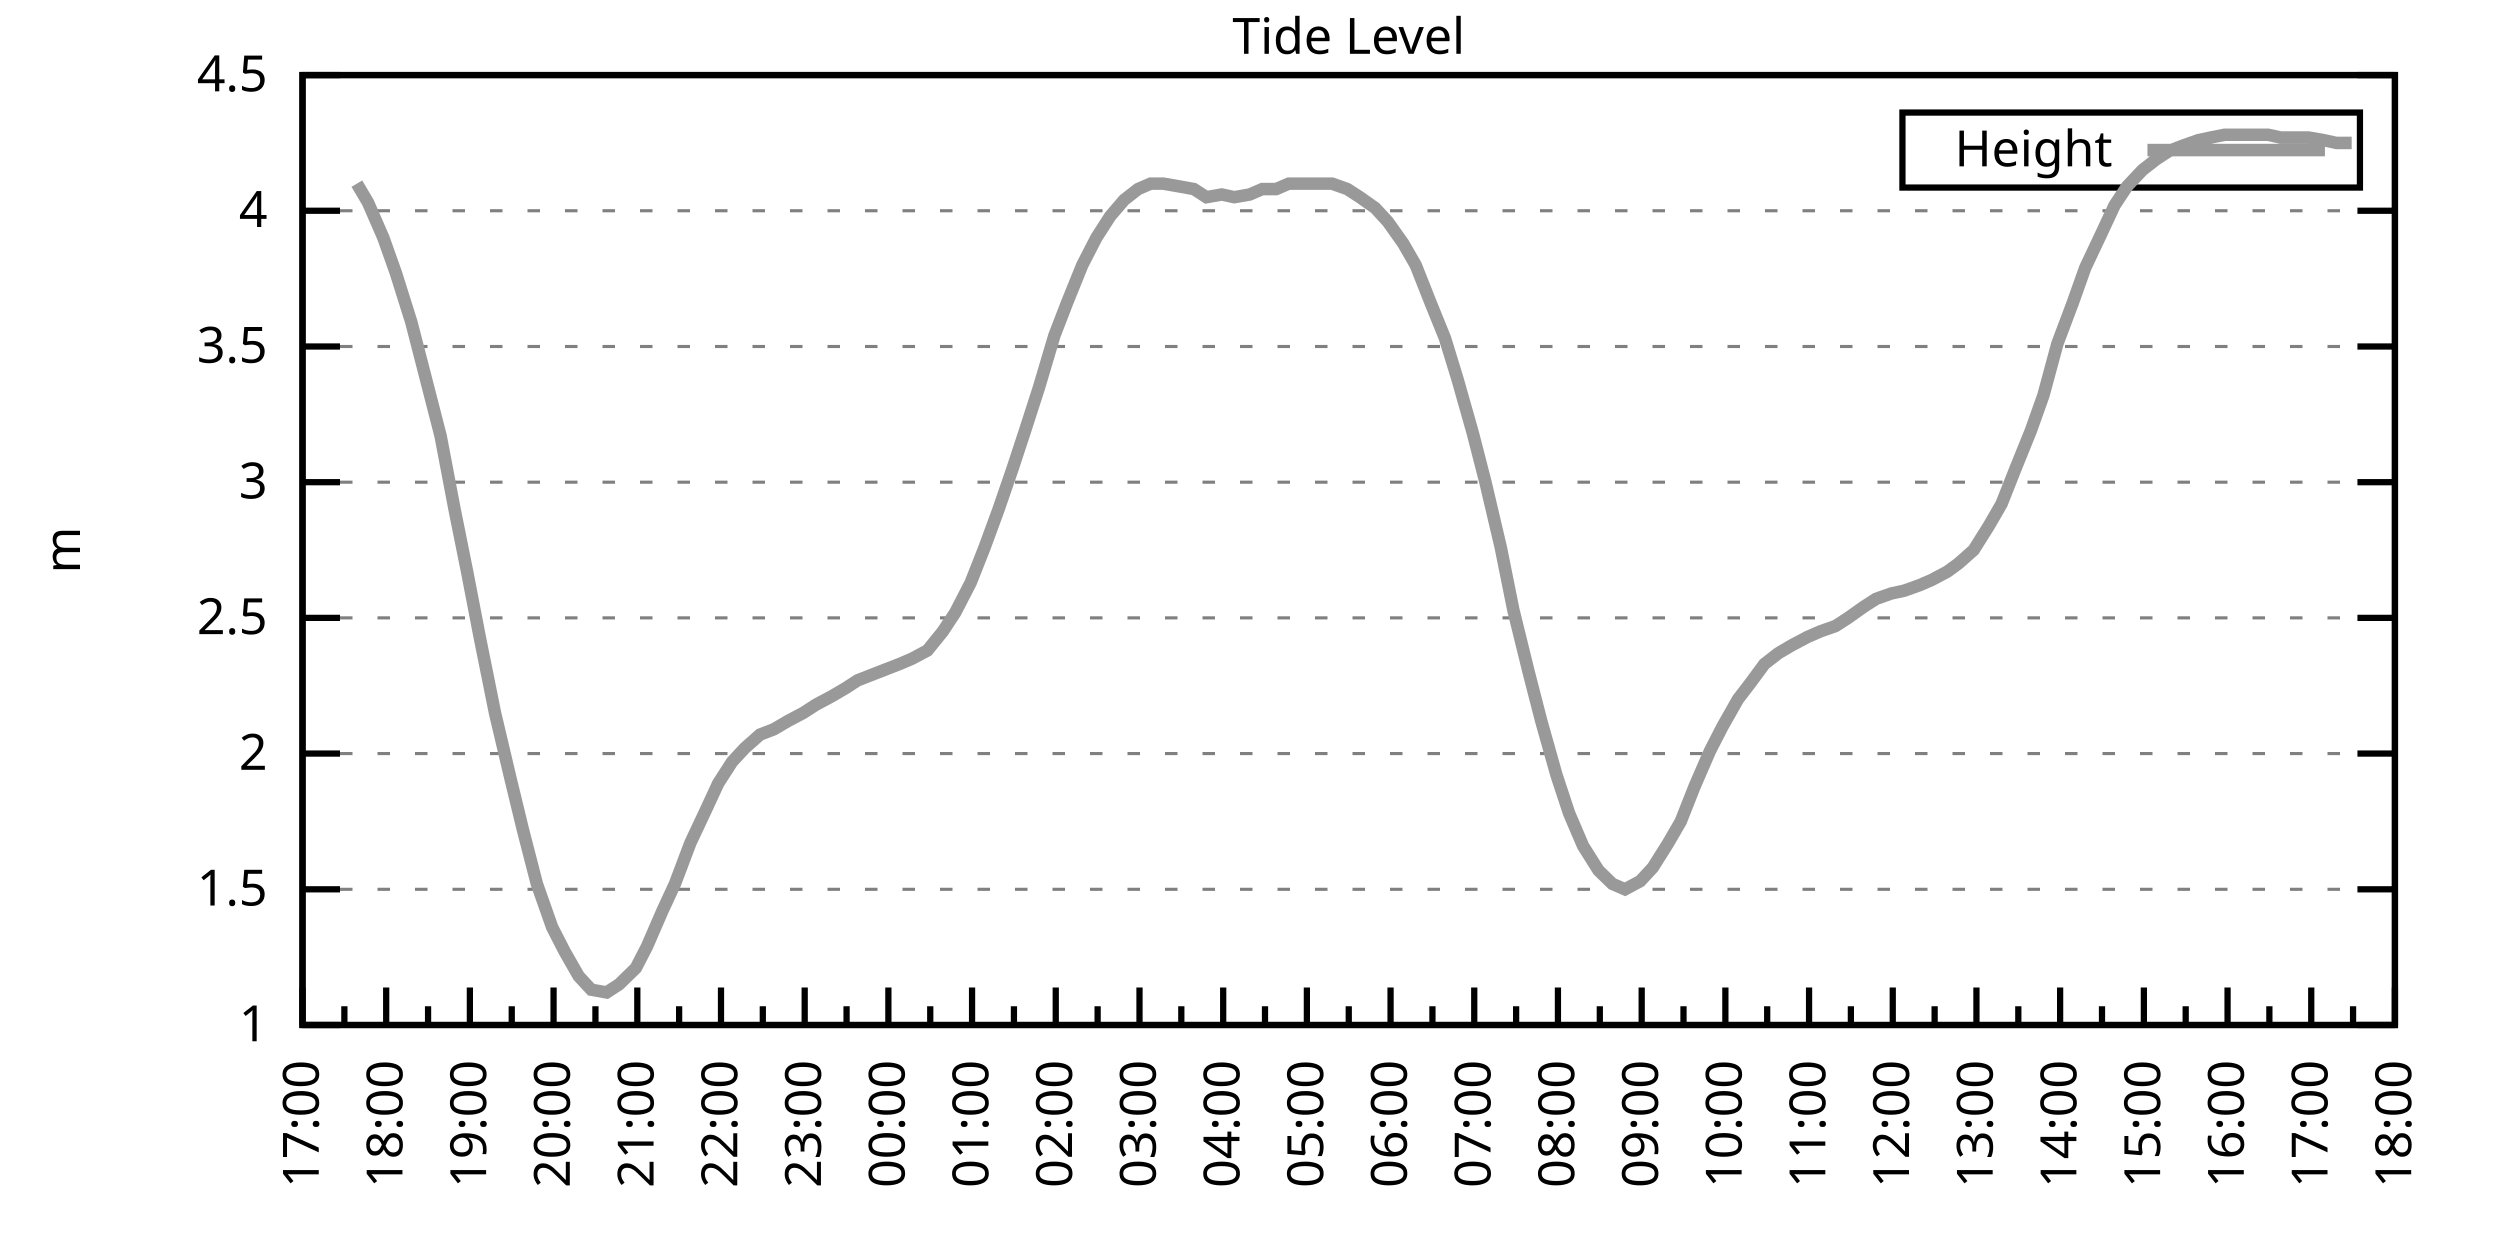
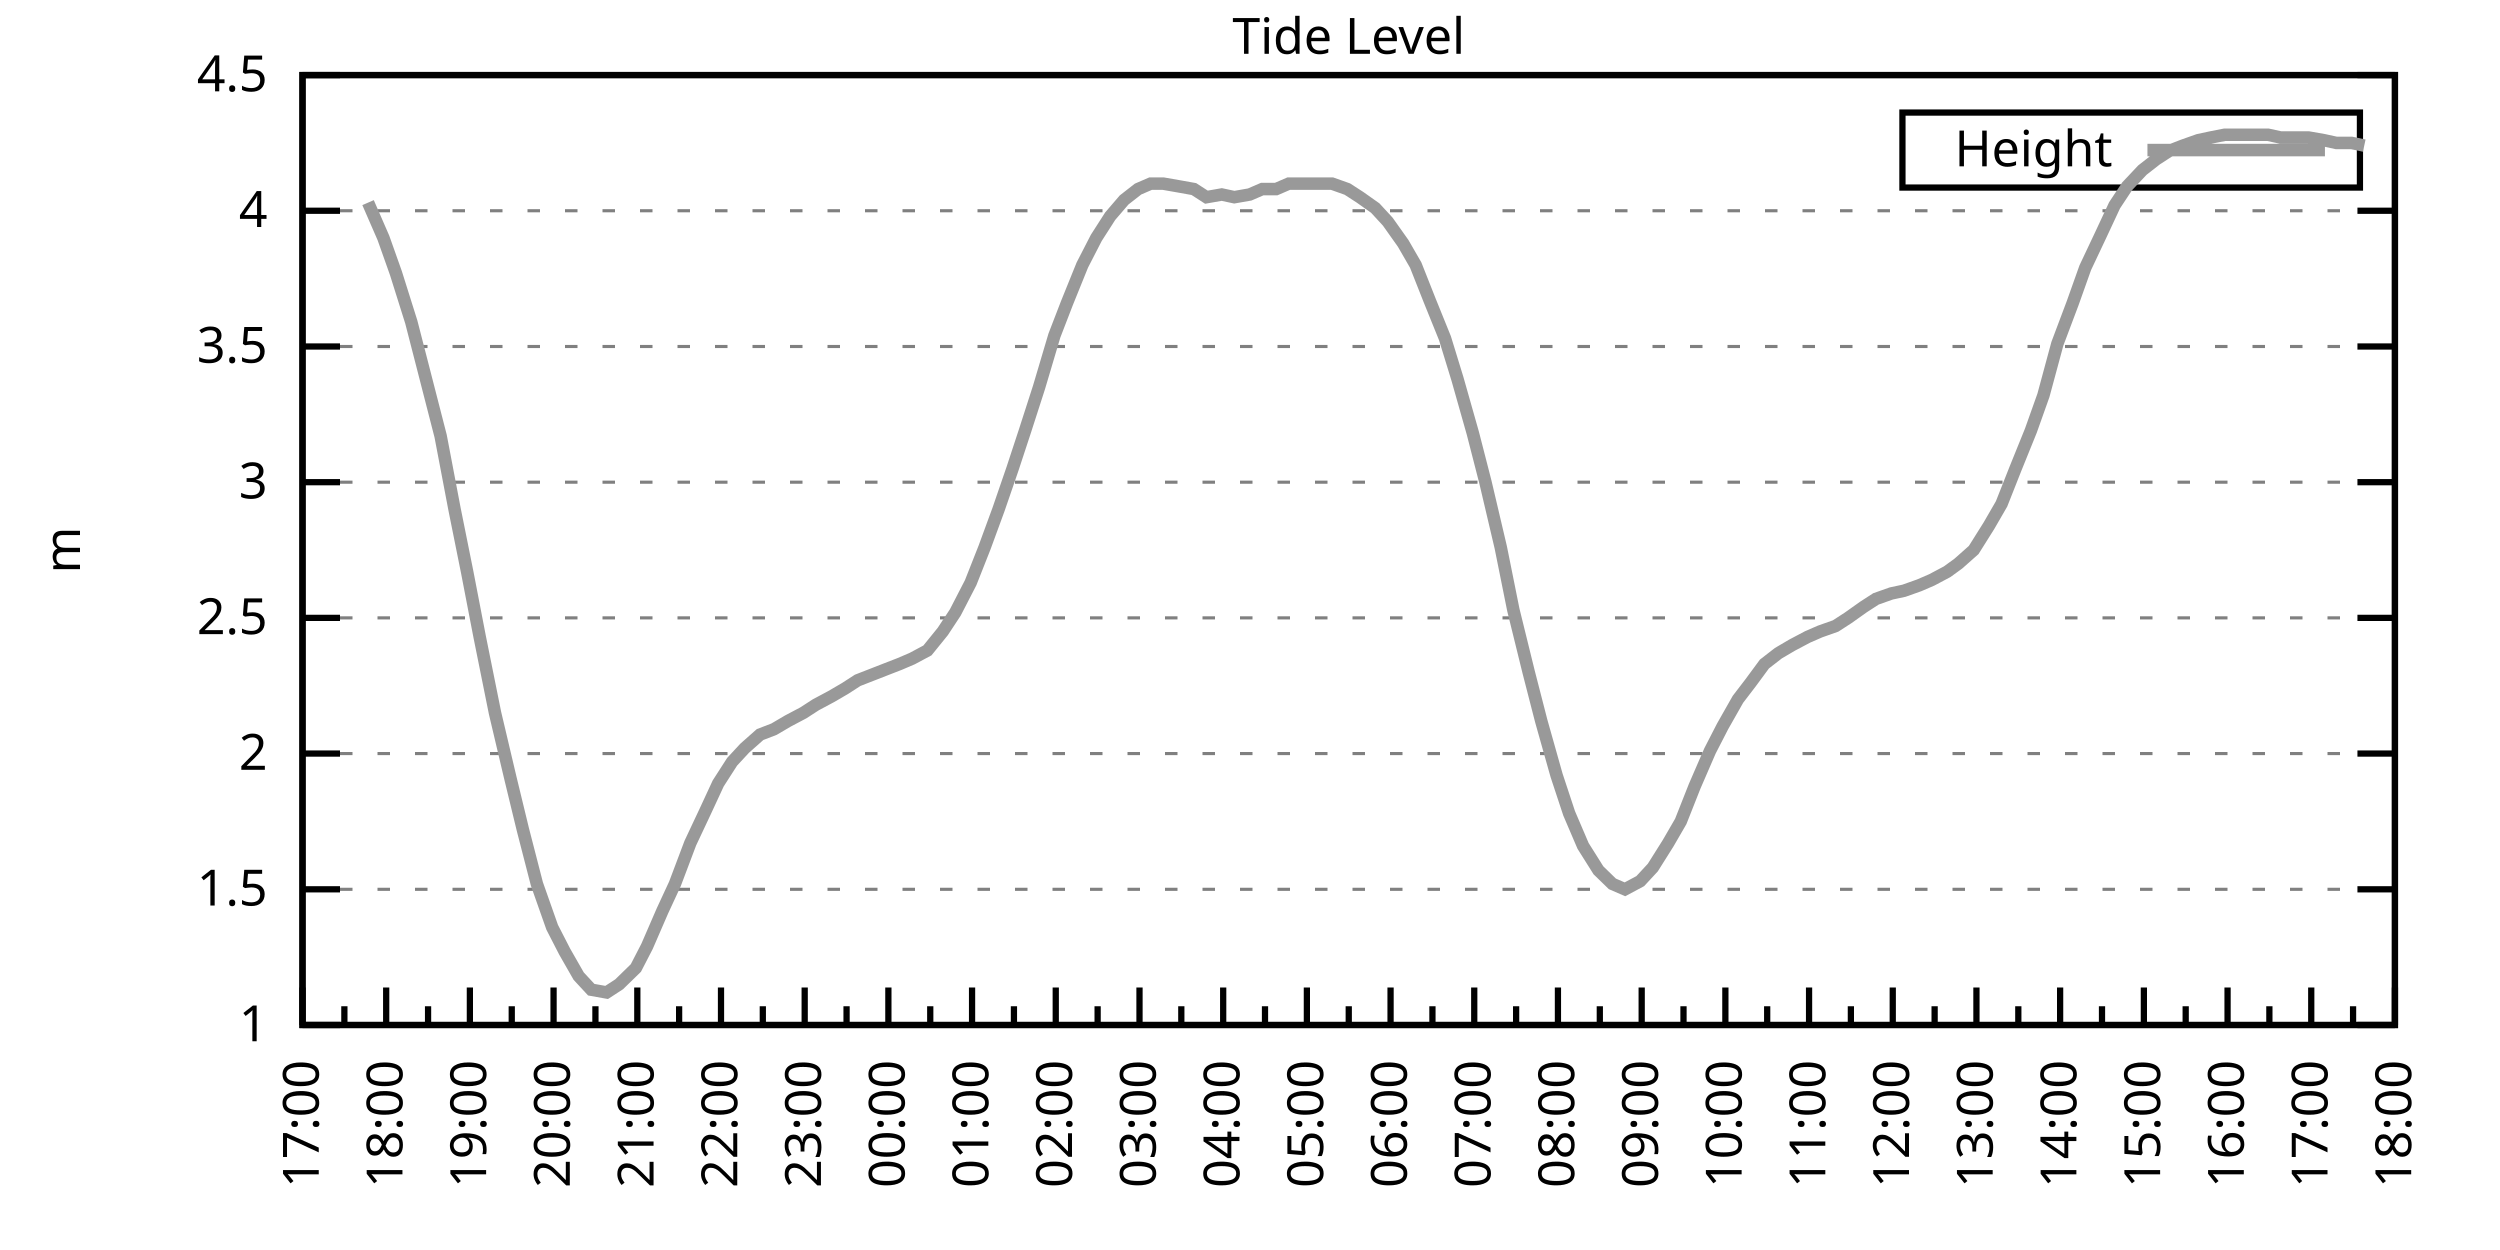
<svg xmlns="http://www.w3.org/2000/svg" xmlns:xlink="http://www.w3.org/1999/xlink" width="400" height="200" viewBox="0 0 400 200">
  <g id="gnuplot_canvas">
    <rect x="0" y="0" width="400" height="200" fill="none" />
    <defs>
      <circle id="gpDot" r="0.5" stroke-width="0.5" stroke="currentColor" />
      <path id="gpPt0" stroke-width="0.333" stroke="currentColor" d="M-1,0 h2 M0,-1 v2" />
      <path id="gpPt1" stroke-width="0.333" stroke="currentColor" d="M-1,-1 L1,1 M1,-1 L-1,1" />
      <path id="gpPt2" stroke-width="0.333" stroke="currentColor" d="M-1,0 L1,0 M0,-1 L0,1 M-1,-1 L1,1 M-1,1 L1,-1" />
      <rect id="gpPt3" stroke-width="0.333" stroke="currentColor" x="-1" y="-1" width="2" height="2" />
      <rect id="gpPt4" stroke-width="0.333" stroke="currentColor" fill="currentColor" x="-1" y="-1" width="2" height="2" />
      <circle id="gpPt5" stroke-width="0.333" stroke="currentColor" cx="0" cy="0" r="1" />
      <use xlink:href="#gpPt5" id="gpPt6" fill="currentColor" stroke="none" />
      <path id="gpPt7" stroke-width="0.333" stroke="currentColor" d="M0,-1.33 L-1.33,0.67 L1.33,0.67 z" />
      <use xlink:href="#gpPt7" id="gpPt8" fill="currentColor" stroke="none" />
      <use xlink:href="#gpPt7" id="gpPt9" stroke="currentColor" transform="rotate(180)" />
      <use xlink:href="#gpPt9" id="gpPt10" fill="currentColor" stroke="none" />
      <use xlink:href="#gpPt3" id="gpPt11" stroke="currentColor" transform="rotate(45)" />
      <use xlink:href="#gpPt11" id="gpPt12" fill="currentColor" stroke="none" />
      <path id="gpPt13" stroke-width="0.333" stroke="currentColor" d="M0,1.330 L1.265,0.411 L0.782,-1.067 L-0.782,-1.076 L-1.265,0.411 z" />
      <use xlink:href="#gpPt13" id="gpPt14" fill="currentColor" stroke="none" />
      <filter id="textbox" filterUnits="objectBoundingBox" x="0" y="0" height="1" width="1">
        <feFlood flood-color="white" flood-opacity="1" result="bgnd" />
        <feComposite in="SourceGraphic" in2="bgnd" operator="atop" />
      </filter>
      <filter id="greybox" filterUnits="objectBoundingBox" x="0" y="0" height="1" width="1">
        <feFlood flood-color="lightgrey" flood-opacity="1" result="grey" />
        <feComposite in="SourceGraphic" in2="grey" operator="atop" />
      </filter>
    </defs>
    <g fill="none" color="white" stroke="currentColor" stroke-width="1.00" stroke-linecap="butt" stroke-linejoin="miter">
</g>
    <g fill="none" color="black" stroke="currentColor" stroke-width="1.00" stroke-linecap="butt" stroke-linejoin="miter">
      <g stroke="none" shape-rendering="crispEdges">
        <polygon fill="rgb(255, 255, 255)" points="48.40,164.00 383.18,164.00 383.18,12.02 48.40,12.02 " />
      </g>
    </g>
    <g fill="none" color="black" stroke="currentColor" stroke-width="1.00" stroke-linecap="butt" stroke-linejoin="miter">
</g>
    <g fill="none" color="black" stroke="black" stroke-width="0.50" stroke-linecap="butt" stroke-linejoin="miter">
</g>
    <g fill="none" color="gray" stroke="currentColor" stroke-width="0.50" stroke-linecap="butt" stroke-linejoin="miter">
      <path stroke="gray" stroke-dasharray="2,4" class="gridline" d="M48.40,164.00 L383.19,164.00  " />
    </g>
    <g fill="none" color="gray" stroke="gray" stroke-width="1.00" stroke-linecap="butt" stroke-linejoin="miter">
</g>
    <g fill="none" color="black" stroke="currentColor" stroke-width="1.00" stroke-linecap="butt" stroke-linejoin="miter">
      <path stroke="black" d="M48.40,164.00 L54.40,164.00 M383.19,164.00 L377.19,164.00  " />
      <g transform="translate(42.80,166.60)" stroke="none" fill="black" font-family="Sans" font-size="8.00" text-anchor="end">
        <text>
          <tspan font-family="Sans"> 1</tspan>
        </text>
      </g>
    </g>
    <g fill="none" color="black" stroke="currentColor" stroke-width="1.00" stroke-linecap="butt" stroke-linejoin="miter">
</g>
    <g fill="none" color="black" stroke="black" stroke-width="0.50" stroke-linecap="butt" stroke-linejoin="miter">
</g>
    <g fill="none" color="gray" stroke="currentColor" stroke-width="0.50" stroke-linecap="butt" stroke-linejoin="miter">
      <path stroke="gray" stroke-dasharray="2,4" class="gridline" d="M48.40,142.29 L383.19,142.29  " />
    </g>
    <g fill="none" color="gray" stroke="gray" stroke-width="1.00" stroke-linecap="butt" stroke-linejoin="miter">
</g>
    <g fill="none" color="black" stroke="currentColor" stroke-width="1.00" stroke-linecap="butt" stroke-linejoin="miter">
      <path stroke="black" d="M48.40,142.29 L54.40,142.29 M383.19,142.29 L377.19,142.29  " />
      <g transform="translate(42.80,144.89)" stroke="none" fill="black" font-family="Sans" font-size="8.00" text-anchor="end">
        <text>
          <tspan font-family="Sans"> 1.5</tspan>
        </text>
      </g>
    </g>
    <g fill="none" color="black" stroke="currentColor" stroke-width="1.00" stroke-linecap="butt" stroke-linejoin="miter">
</g>
    <g fill="none" color="black" stroke="black" stroke-width="0.50" stroke-linecap="butt" stroke-linejoin="miter">
</g>
    <g fill="none" color="gray" stroke="currentColor" stroke-width="0.50" stroke-linecap="butt" stroke-linejoin="miter">
      <path stroke="gray" stroke-dasharray="2,4" class="gridline" d="M48.40,120.57 L383.19,120.57  " />
    </g>
    <g fill="none" color="gray" stroke="gray" stroke-width="1.00" stroke-linecap="butt" stroke-linejoin="miter">
</g>
    <g fill="none" color="black" stroke="currentColor" stroke-width="1.00" stroke-linecap="butt" stroke-linejoin="miter">
      <path stroke="black" d="M48.40,120.57 L54.40,120.57 M383.19,120.57 L377.19,120.57  " />
      <g transform="translate(42.80,123.17)" stroke="none" fill="black" font-family="Sans" font-size="8.00" text-anchor="end">
        <text>
          <tspan font-family="Sans"> 2</tspan>
        </text>
      </g>
    </g>
    <g fill="none" color="black" stroke="currentColor" stroke-width="1.00" stroke-linecap="butt" stroke-linejoin="miter">
</g>
    <g fill="none" color="black" stroke="black" stroke-width="0.50" stroke-linecap="butt" stroke-linejoin="miter">
</g>
    <g fill="none" color="gray" stroke="currentColor" stroke-width="0.50" stroke-linecap="butt" stroke-linejoin="miter">
      <path stroke="gray" stroke-dasharray="2,4" class="gridline" d="M48.40,98.86 L383.19,98.86  " />
    </g>
    <g fill="none" color="gray" stroke="gray" stroke-width="1.00" stroke-linecap="butt" stroke-linejoin="miter">
</g>
    <g fill="none" color="black" stroke="currentColor" stroke-width="1.00" stroke-linecap="butt" stroke-linejoin="miter">
      <path stroke="black" d="M48.40,98.86 L54.40,98.86 M383.19,98.86 L377.19,98.86  " />
      <g transform="translate(42.80,101.46)" stroke="none" fill="black" font-family="Sans" font-size="8.00" text-anchor="end">
        <text>
          <tspan font-family="Sans"> 2.5</tspan>
        </text>
      </g>
    </g>
    <g fill="none" color="black" stroke="currentColor" stroke-width="1.00" stroke-linecap="butt" stroke-linejoin="miter">
</g>
    <g fill="none" color="black" stroke="black" stroke-width="0.50" stroke-linecap="butt" stroke-linejoin="miter">
</g>
    <g fill="none" color="gray" stroke="currentColor" stroke-width="0.50" stroke-linecap="butt" stroke-linejoin="miter">
      <path stroke="gray" stroke-dasharray="2,4" class="gridline" d="M48.40,77.15 L383.19,77.15  " />
    </g>
    <g fill="none" color="gray" stroke="gray" stroke-width="1.00" stroke-linecap="butt" stroke-linejoin="miter">
</g>
    <g fill="none" color="black" stroke="currentColor" stroke-width="1.00" stroke-linecap="butt" stroke-linejoin="miter">
      <path stroke="black" d="M48.40,77.15 L54.40,77.15 M383.19,77.15 L377.19,77.15  " />
      <g transform="translate(42.80,79.75)" stroke="none" fill="black" font-family="Sans" font-size="8.00" text-anchor="end">
        <text>
          <tspan font-family="Sans"> 3</tspan>
        </text>
      </g>
    </g>
    <g fill="none" color="black" stroke="currentColor" stroke-width="1.00" stroke-linecap="butt" stroke-linejoin="miter">
</g>
    <g fill="none" color="black" stroke="black" stroke-width="0.50" stroke-linecap="butt" stroke-linejoin="miter">
</g>
    <g fill="none" color="gray" stroke="currentColor" stroke-width="0.50" stroke-linecap="butt" stroke-linejoin="miter">
      <path stroke="gray" stroke-dasharray="2,4" class="gridline" d="M48.40,55.44 L383.19,55.44  " />
    </g>
    <g fill="none" color="gray" stroke="gray" stroke-width="1.00" stroke-linecap="butt" stroke-linejoin="miter">
</g>
    <g fill="none" color="black" stroke="currentColor" stroke-width="1.00" stroke-linecap="butt" stroke-linejoin="miter">
      <path stroke="black" d="M48.40,55.44 L54.40,55.44 M383.19,55.44 L377.19,55.44  " />
      <g transform="translate(42.80,58.04)" stroke="none" fill="black" font-family="Sans" font-size="8.00" text-anchor="end">
        <text>
          <tspan font-family="Sans"> 3.5</tspan>
        </text>
      </g>
    </g>
    <g fill="none" color="black" stroke="currentColor" stroke-width="1.00" stroke-linecap="butt" stroke-linejoin="miter">
</g>
    <g fill="none" color="black" stroke="black" stroke-width="0.50" stroke-linecap="butt" stroke-linejoin="miter">
</g>
    <g fill="none" color="gray" stroke="currentColor" stroke-width="0.50" stroke-linecap="butt" stroke-linejoin="miter">
      <path stroke="gray" stroke-dasharray="2,4" class="gridline" d="M48.40,33.72 L383.19,33.72  " />
    </g>
    <g fill="none" color="gray" stroke="gray" stroke-width="1.00" stroke-linecap="butt" stroke-linejoin="miter">
</g>
    <g fill="none" color="black" stroke="currentColor" stroke-width="1.00" stroke-linecap="butt" stroke-linejoin="miter">
      <path stroke="black" d="M48.40,33.72 L54.40,33.72 M383.19,33.72 L377.19,33.72  " />
      <g transform="translate(42.80,36.32)" stroke="none" fill="black" font-family="Sans" font-size="8.00" text-anchor="end">
        <text>
          <tspan font-family="Sans"> 4</tspan>
        </text>
      </g>
    </g>
    <g fill="none" color="black" stroke="currentColor" stroke-width="1.00" stroke-linecap="butt" stroke-linejoin="miter">
</g>
    <g fill="none" color="black" stroke="black" stroke-width="0.50" stroke-linecap="butt" stroke-linejoin="miter">
</g>
    <g fill="none" color="gray" stroke="currentColor" stroke-width="0.50" stroke-linecap="butt" stroke-linejoin="miter">
      <path stroke="gray" stroke-dasharray="2,4" class="gridline" d="M48.40,12.01 L383.19,12.01  " />
    </g>
    <g fill="none" color="gray" stroke="gray" stroke-width="1.00" stroke-linecap="butt" stroke-linejoin="miter">
</g>
    <g fill="none" color="black" stroke="currentColor" stroke-width="1.00" stroke-linecap="butt" stroke-linejoin="miter">
      <path stroke="black" d="M48.40,12.01 L54.40,12.01 M383.19,12.01 L377.19,12.01  " />
      <g transform="translate(42.80,14.61)" stroke="none" fill="black" font-family="Sans" font-size="8.00" text-anchor="end">
        <text>
          <tspan font-family="Sans"> 4.5</tspan>
        </text>
      </g>
    </g>
    <g fill="none" color="black" stroke="currentColor" stroke-width="1.00" stroke-linecap="butt" stroke-linejoin="miter">
      <path stroke="black" d="M48.40,164.00 L48.40,158.00  " />
      <g transform="translate(51.00,169.60) rotate(270)" stroke="none" fill="black" font-family="Sans" font-size="8.00" text-anchor="end">
        <text>
          <tspan font-family="Sans">17:00</tspan>
        </text>
      </g>
    </g>
    <g fill="none" color="black" stroke="currentColor" stroke-width="1.00" stroke-linecap="butt" stroke-linejoin="miter">
      <path stroke="black" d="M55.10,164.00 L55.10,161.00 M61.79,164.00 L61.79,158.00  " />
      <g transform="translate(64.39,169.60) rotate(270)" stroke="none" fill="black" font-family="Sans" font-size="8.00" text-anchor="end">
        <text>
          <tspan font-family="Sans">18:00</tspan>
        </text>
      </g>
    </g>
    <g fill="none" color="black" stroke="currentColor" stroke-width="1.00" stroke-linecap="butt" stroke-linejoin="miter">
      <path stroke="black" d="M68.49,164.00 L68.49,161.00 M75.18,164.00 L75.18,158.00  " />
      <g transform="translate(77.78,169.60) rotate(270)" stroke="none" fill="black" font-family="Sans" font-size="8.00" text-anchor="end">
        <text>
          <tspan font-family="Sans">19:00</tspan>
        </text>
      </g>
    </g>
    <g fill="none" color="black" stroke="currentColor" stroke-width="1.00" stroke-linecap="butt" stroke-linejoin="miter">
      <path stroke="black" d="M81.88,164.00 L81.88,161.00 M88.57,164.00 L88.57,158.00  " />
      <g transform="translate(91.17,169.60) rotate(270)" stroke="none" fill="black" font-family="Sans" font-size="8.00" text-anchor="end">
        <text>
          <tspan font-family="Sans">20:00</tspan>
        </text>
      </g>
    </g>
    <g fill="none" color="black" stroke="currentColor" stroke-width="1.00" stroke-linecap="butt" stroke-linejoin="miter">
      <path stroke="black" d="M95.27,164.00 L95.27,161.00 M101.97,164.00 L101.97,158.00  " />
      <g transform="translate(104.57,169.60) rotate(270)" stroke="none" fill="black" font-family="Sans" font-size="8.00" text-anchor="end">
        <text>
          <tspan font-family="Sans">21:00</tspan>
        </text>
      </g>
    </g>
    <g fill="none" color="black" stroke="currentColor" stroke-width="1.00" stroke-linecap="butt" stroke-linejoin="miter">
      <path stroke="black" d="M108.66,164.00 L108.66,161.00 M115.36,164.00 L115.36,158.00  " />
      <g transform="translate(117.96,169.60) rotate(270)" stroke="none" fill="black" font-family="Sans" font-size="8.00" text-anchor="end">
        <text>
          <tspan font-family="Sans">22:00</tspan>
        </text>
      </g>
    </g>
    <g fill="none" color="black" stroke="currentColor" stroke-width="1.00" stroke-linecap="butt" stroke-linejoin="miter">
      <path stroke="black" d="M122.05,164.00 L122.05,161.00 M128.75,164.00 L128.75,158.00  " />
      <g transform="translate(131.35,169.60) rotate(270)" stroke="none" fill="black" font-family="Sans" font-size="8.00" text-anchor="end">
        <text>
          <tspan font-family="Sans">23:00</tspan>
        </text>
      </g>
    </g>
    <g fill="none" color="black" stroke="currentColor" stroke-width="1.00" stroke-linecap="butt" stroke-linejoin="miter">
      <path stroke="black" d="M135.45,164.00 L135.45,161.00 M142.14,164.00 L142.14,158.00  " />
      <g transform="translate(144.74,169.60) rotate(270)" stroke="none" fill="black" font-family="Sans" font-size="8.00" text-anchor="end">
        <text>
          <tspan font-family="Sans">00:00</tspan>
        </text>
      </g>
    </g>
    <g fill="none" color="black" stroke="currentColor" stroke-width="1.00" stroke-linecap="butt" stroke-linejoin="miter">
      <path stroke="black" d="M148.84,164.00 L148.84,161.00 M155.53,164.00 L155.53,158.00  " />
      <g transform="translate(158.13,169.60) rotate(270)" stroke="none" fill="black" font-family="Sans" font-size="8.00" text-anchor="end">
        <text>
          <tspan font-family="Sans">01:00</tspan>
        </text>
      </g>
    </g>
    <g fill="none" color="black" stroke="currentColor" stroke-width="1.00" stroke-linecap="butt" stroke-linejoin="miter">
      <path stroke="black" d="M162.23,164.00 L162.23,161.00 M168.92,164.00 L168.92,158.00  " />
      <g transform="translate(171.52,169.60) rotate(270)" stroke="none" fill="black" font-family="Sans" font-size="8.00" text-anchor="end">
        <text>
          <tspan font-family="Sans">02:00</tspan>
        </text>
      </g>
    </g>
    <g fill="none" color="black" stroke="currentColor" stroke-width="1.00" stroke-linecap="butt" stroke-linejoin="miter">
      <path stroke="black" d="M175.62,164.00 L175.62,161.00 M182.32,164.00 L182.32,158.00  " />
      <g transform="translate(184.92,169.60) rotate(270)" stroke="none" fill="black" font-family="Sans" font-size="8.00" text-anchor="end">
        <text>
          <tspan font-family="Sans">03:00</tspan>
        </text>
      </g>
    </g>
    <g fill="none" color="black" stroke="currentColor" stroke-width="1.00" stroke-linecap="butt" stroke-linejoin="miter">
      <path stroke="black" d="M189.01,164.00 L189.01,161.00 M195.71,164.00 L195.71,158.00  " />
      <g transform="translate(198.31,169.60) rotate(270)" stroke="none" fill="black" font-family="Sans" font-size="8.00" text-anchor="end">
        <text>
          <tspan font-family="Sans">04:00</tspan>
        </text>
      </g>
    </g>
    <g fill="none" color="black" stroke="currentColor" stroke-width="1.00" stroke-linecap="butt" stroke-linejoin="miter">
      <path stroke="black" d="M202.40,164.00 L202.40,161.00 M209.10,164.00 L209.10,158.00  " />
      <g transform="translate(211.70,169.60) rotate(270)" stroke="none" fill="black" font-family="Sans" font-size="8.00" text-anchor="end">
        <text>
          <tspan font-family="Sans">05:00</tspan>
        </text>
      </g>
    </g>
    <g fill="none" color="black" stroke="currentColor" stroke-width="1.00" stroke-linecap="butt" stroke-linejoin="miter">
      <path stroke="black" d="M215.80,164.00 L215.80,161.00 M222.49,164.00 L222.49,158.00  " />
      <g transform="translate(225.09,169.60) rotate(270)" stroke="none" fill="black" font-family="Sans" font-size="8.00" text-anchor="end">
        <text>
          <tspan font-family="Sans">06:00</tspan>
        </text>
      </g>
    </g>
    <g fill="none" color="black" stroke="currentColor" stroke-width="1.00" stroke-linecap="butt" stroke-linejoin="miter">
      <path stroke="black" d="M229.19,164.00 L229.19,161.00 M235.88,164.00 L235.88,158.00  " />
      <g transform="translate(238.48,169.60) rotate(270)" stroke="none" fill="black" font-family="Sans" font-size="8.00" text-anchor="end">
        <text>
          <tspan font-family="Sans">07:00</tspan>
        </text>
      </g>
    </g>
    <g fill="none" color="black" stroke="currentColor" stroke-width="1.00" stroke-linecap="butt" stroke-linejoin="miter">
      <path stroke="black" d="M242.58,164.00 L242.58,161.00 M249.27,164.00 L249.27,158.00  " />
      <g transform="translate(251.87,169.60) rotate(270)" stroke="none" fill="black" font-family="Sans" font-size="8.00" text-anchor="end">
        <text>
          <tspan font-family="Sans">08:00</tspan>
        </text>
      </g>
    </g>
    <g fill="none" color="black" stroke="currentColor" stroke-width="1.00" stroke-linecap="butt" stroke-linejoin="miter">
      <path stroke="black" d="M255.97,164.00 L255.97,161.00 M262.67,164.00 L262.67,158.00  " />
      <g transform="translate(265.27,169.60) rotate(270)" stroke="none" fill="black" font-family="Sans" font-size="8.00" text-anchor="end">
        <text>
          <tspan font-family="Sans">09:00</tspan>
        </text>
      </g>
    </g>
    <g fill="none" color="black" stroke="currentColor" stroke-width="1.00" stroke-linecap="butt" stroke-linejoin="miter">
      <path stroke="black" d="M269.36,164.00 L269.36,161.00 M276.06,164.00 L276.06,158.00  " />
      <g transform="translate(278.66,169.60) rotate(270)" stroke="none" fill="black" font-family="Sans" font-size="8.00" text-anchor="end">
        <text>
          <tspan font-family="Sans">10:00</tspan>
        </text>
      </g>
    </g>
    <g fill="none" color="black" stroke="currentColor" stroke-width="1.00" stroke-linecap="butt" stroke-linejoin="miter">
      <path stroke="black" d="M282.75,164.00 L282.75,161.00 M289.45,164.00 L289.45,158.00  " />
      <g transform="translate(292.05,169.60) rotate(270)" stroke="none" fill="black" font-family="Sans" font-size="8.00" text-anchor="end">
        <text>
          <tspan font-family="Sans">11:00</tspan>
        </text>
      </g>
    </g>
    <g fill="none" color="black" stroke="currentColor" stroke-width="1.00" stroke-linecap="butt" stroke-linejoin="miter">
      <path stroke="black" d="M296.14,164.00 L296.14,161.00 M302.84,164.00 L302.84,158.00  " />
      <g transform="translate(305.44,169.60) rotate(270)" stroke="none" fill="black" font-family="Sans" font-size="8.00" text-anchor="end">
        <text>
          <tspan font-family="Sans">12:00</tspan>
        </text>
      </g>
    </g>
    <g fill="none" color="black" stroke="currentColor" stroke-width="1.00" stroke-linecap="butt" stroke-linejoin="miter">
      <path stroke="black" d="M309.54,164.00 L309.54,161.00 M316.23,164.00 L316.23,158.00  " />
      <g transform="translate(318.83,169.60) rotate(270)" stroke="none" fill="black" font-family="Sans" font-size="8.00" text-anchor="end">
        <text>
          <tspan font-family="Sans">13:00</tspan>
        </text>
      </g>
    </g>
    <g fill="none" color="black" stroke="currentColor" stroke-width="1.00" stroke-linecap="butt" stroke-linejoin="miter">
      <path stroke="black" d="M322.93,164.00 L322.93,161.00 M329.62,164.00 L329.62,158.00  " />
      <g transform="translate(332.22,169.60) rotate(270)" stroke="none" fill="black" font-family="Sans" font-size="8.00" text-anchor="end">
        <text>
          <tspan font-family="Sans">14:00</tspan>
        </text>
      </g>
    </g>
    <g fill="none" color="black" stroke="currentColor" stroke-width="1.00" stroke-linecap="butt" stroke-linejoin="miter">
      <path stroke="black" d="M336.32,164.00 L336.32,161.00 M343.02,164.00 L343.02,158.00  " />
      <g transform="translate(345.62,169.60) rotate(270)" stroke="none" fill="black" font-family="Sans" font-size="8.00" text-anchor="end">
        <text>
          <tspan font-family="Sans">15:00</tspan>
        </text>
      </g>
    </g>
    <g fill="none" color="black" stroke="currentColor" stroke-width="1.00" stroke-linecap="butt" stroke-linejoin="miter">
      <path stroke="black" d="M349.71,164.00 L349.71,161.00 M356.41,164.00 L356.41,158.00  " />
      <g transform="translate(359.01,169.60) rotate(270)" stroke="none" fill="black" font-family="Sans" font-size="8.00" text-anchor="end">
        <text>
          <tspan font-family="Sans">16:00</tspan>
        </text>
      </g>
    </g>
    <g fill="none" color="black" stroke="currentColor" stroke-width="1.00" stroke-linecap="butt" stroke-linejoin="miter">
      <path stroke="black" d="M363.10,164.00 L363.10,161.00 M369.80,164.00 L369.80,158.00  " />
      <g transform="translate(372.40,169.60) rotate(270)" stroke="none" fill="black" font-family="Sans" font-size="8.00" text-anchor="end">
        <text>
          <tspan font-family="Sans">17:00</tspan>
        </text>
      </g>
    </g>
    <g fill="none" color="black" stroke="currentColor" stroke-width="1.00" stroke-linecap="butt" stroke-linejoin="miter">
      <path stroke="black" d="M376.49,164.00 L376.49,161.00 M383.19,164.00 L383.19,158.00  " />
      <g transform="translate(385.79,169.60) rotate(270)" stroke="none" fill="black" font-family="Sans" font-size="8.00" text-anchor="end">
        <text>
          <tspan font-family="Sans">18:00</tspan>
        </text>
      </g>
    </g>
    <g fill="none" color="black" stroke="currentColor" stroke-width="1.00" stroke-linecap="butt" stroke-linejoin="miter">
</g>
    <g fill="none" color="black" stroke="currentColor" stroke-width="1.00" stroke-linecap="butt" stroke-linejoin="miter">
      <path stroke="black" d="M48.40,12.01 L48.40,164.00 L383.19,164.00 L383.19,12.01 L48.40,12.01 Z  " />
    </g>
    <g fill="none" color="black" stroke="currentColor" stroke-width="1.00" stroke-linecap="butt" stroke-linejoin="miter">
      <g transform="translate(12.80,88.01) rotate(270)" stroke="none" fill="black" font-family="Sans" font-size="8.00" text-anchor="middle">
        <text>
          <tspan font-family="Sans">m</tspan>
        </text>
      </g>
    </g>
    <g fill="none" color="black" stroke="currentColor" stroke-width="1.00" stroke-linecap="butt" stroke-linejoin="miter">
</g>
    <g fill="none" color="black" stroke="currentColor" stroke-width="1.00" stroke-linecap="butt" stroke-linejoin="miter">
      <path stroke="black" d="M304.39,30.01 L304.39,18.01 L377.59,18.01 L377.59,30.01 L304.39,30.01 Z  " />
    </g>
    <g id="Tide_level_plot_1">
      <g fill="none" color="white" stroke="black" stroke-width="2.00" stroke-linecap="butt" stroke-linejoin="miter">
</g>
      <g fill="none" color="black" stroke="currentColor" stroke-width="2.00" stroke-linecap="butt" stroke-linejoin="miter">
        <g transform="translate(337.99,26.61)" stroke="none" fill="black" font-family="Sans" font-size="8.00" text-anchor="end">
          <text>
            <tspan font-family="Sans">Height</tspan>
          </text>
        </g>
      </g>
      <g fill="none" color="black" stroke="currentColor" stroke-width="2.00" stroke-linecap="butt" stroke-linejoin="miter">
-         <path stroke="rgb(153, 153, 153)" d="M343.59,24.01 L371.99,24.01 M57.10,29.38 L58.89,32.42 L61.35,38.07 L63.35,43.71 L65.81,51.53 L67.82,59.34   L70.50,69.77 L72.73,81.49 L74.74,91.48 L76.75,101.90 L79.20,114.06 L81.66,124.48 L83.66,132.73 L85.90,141.42   L88.35,148.37 L90.36,152.28 L92.59,156.18 L94.60,158.35 L97.06,158.79 L99.06,157.49 L101.74,154.88 L103.53,151.41   L105.98,145.76 L107.99,141.42 L110.45,134.90 L112.90,129.69 L114.91,125.35 L117.14,121.88 L119.15,119.71 L121.61,117.53   L123.84,116.67 L126.07,115.36 L128.53,114.06 L130.54,112.76 L132.99,111.45 L135.22,110.15 L137.23,108.85 L139.46,107.98   L141.69,107.11 L143.93,106.24 L145.94,105.38 L148.39,104.07 L150.85,101.03 L152.85,97.99 L155.31,93.22 L157.54,87.57   L159.77,81.49 L162.01,74.98 L164.01,68.90 L166.25,61.95 L168.70,53.70 L170.71,48.49 L173.17,42.41 L175.40,38.07   L177.63,34.59 L179.86,31.99 L182.09,30.25 L184.10,29.38 L186.11,29.38 L188.57,29.81 L191.02,30.25 L193.03,31.55   L195.48,31.12 L197.49,31.55 L199.95,31.12 L201.96,30.25 L204.19,30.25 L206.20,29.38 L208.65,29.38 L210.88,29.38   L213.12,29.38 L215.57,30.25 L217.58,31.55 L220.04,33.29 L222.04,35.46 L224.50,38.93 L226.51,42.41 L228.74,48.05   L231.20,54.13 L233.20,60.65 L235.66,69.33 L237.67,77.15 L240.12,87.57 L242.13,97.56 L244.59,107.55 L246.60,115.36   L249.05,124.05 L251.06,130.13 L253.29,135.34 L255.75,139.25 L257.98,141.42 L259.99,142.29 L262.44,140.98 L264.45,138.81   L266.91,134.90 L268.92,131.43 L271.15,125.79 L273.60,120.14 L275.61,116.23 L278.07,111.89 L280.07,109.28 L282.31,106.24   L284.54,104.51 L286.77,103.20 L289.23,101.90 L291.23,101.03 L293.69,100.16 L295.70,98.86 L298.15,97.12 L300.16,95.82   L302.62,94.95 L304.63,94.52 L307.08,93.65 L309.09,92.78 L311.54,91.48 L313.33,90.18 L315.79,88.00 L318.24,84.10   L320.25,80.62 L322.48,74.98 L324.94,68.90 L326.95,63.25 L329.18,55.00 L331.63,48.49 L333.64,42.84 L336.10,37.63   L338.33,32.85 L340.34,29.81 L342.79,27.21 L345.02,25.47 L347.03,24.17 L349.26,23.30 L351.72,22.43 L353.73,22.00   L355.96,21.56 L358.19,21.56 L360.42,21.56 L362.88,21.56 L364.89,22.00 L367.34,22.00 L369.35,22.00 L371.81,22.43   L373.82,22.87 L376.27,22.87  " />
+         <path stroke="rgb(153, 153, 153)" d="M343.59,24.01 L371.99,24.01 M58.89,32.42 L61.35,38.07 L63.35,43.71 L65.81,51.53 L67.82,59.34 L70.50,69.77   L72.73,81.49 L74.74,91.48 L76.75,101.90 L79.20,114.06 L81.66,124.48 L83.66,132.73 L85.90,141.42 L88.35,148.37   L90.36,152.28 L92.59,156.18 L94.60,158.35 L97.06,158.79 L99.06,157.49 L101.74,154.88 L103.53,151.41 L105.98,145.76   L107.99,141.42 L110.45,134.90 L112.90,129.69 L114.91,125.35 L117.14,121.88 L119.15,119.71 L121.61,117.53 L123.84,116.67   L126.07,115.36 L128.53,114.06 L130.54,112.76 L132.99,111.45 L135.22,110.15 L137.23,108.85 L139.46,107.98 L141.69,107.11   L143.93,106.24 L145.94,105.38 L148.39,104.07 L150.85,101.03 L152.85,97.99 L155.31,93.22 L157.54,87.57 L159.77,81.49   L162.01,74.98 L164.01,68.90 L166.25,61.95 L168.70,53.70 L170.71,48.49 L173.17,42.41 L175.40,38.07 L177.63,34.59   L179.86,31.99 L182.09,30.25 L184.10,29.38 L186.11,29.38 L188.57,29.81 L191.02,30.25 L193.03,31.55 L195.48,31.12   L197.49,31.55 L199.95,31.12 L201.96,30.25 L204.19,30.25 L206.20,29.38 L208.65,29.38 L210.88,29.38 L213.12,29.38   L215.57,30.25 L217.58,31.55 L220.04,33.29 L222.04,35.46 L224.50,38.93 L226.51,42.41 L228.74,48.05 L231.20,54.13   L233.20,60.65 L235.66,69.33 L237.67,77.15 L240.12,87.57 L242.13,97.56 L244.59,107.55 L246.60,115.36 L249.05,124.05   L251.06,130.13 L253.29,135.34 L255.75,139.25 L257.98,141.42 L259.99,142.29 L262.44,140.98 L264.45,138.81 L266.91,134.90   L268.92,131.43 L271.15,125.79 L273.60,120.14 L275.61,116.23 L278.07,111.89 L280.07,109.28 L282.31,106.24 L284.54,104.51   L286.77,103.20 L289.23,101.90 L291.23,101.03 L293.69,100.16 L295.70,98.86 L298.15,97.12 L300.16,95.82 L302.62,94.95   L304.63,94.52 L307.08,93.65 L309.09,92.78 L311.54,91.48 L313.33,90.18 L315.79,88.00 L318.24,84.10 L320.25,80.62   L322.48,74.98 L324.94,68.90 L326.95,63.25 L329.18,55.00 L331.63,48.49 L333.64,42.84 L336.10,37.63 L338.33,32.85   L340.34,29.81 L342.79,27.21 L345.02,25.47 L347.03,24.17 L349.26,23.30 L351.72,22.43 L353.73,22.00 L355.96,21.56   L358.19,21.56 L360.42,21.56 L362.88,21.56 L364.89,22.00 L367.34,22.00 L369.35,22.00 L371.81,22.43 L373.82,22.87   L376.27,22.87 L378.28,23.30  " />
      </g>
    </g>
    <g fill="none" color="black" stroke="currentColor" stroke-width="2.00" stroke-linecap="butt" stroke-linejoin="miter">
</g>
    <g fill="none" color="black" stroke="black" stroke-width="1.00" stroke-linecap="butt" stroke-linejoin="miter">
</g>
    <g fill="none" color="black" stroke="currentColor" stroke-width="1.00" stroke-linecap="butt" stroke-linejoin="miter">
      <path stroke="black" d="M48.40,12.01 L48.40,164.00 L383.19,164.00 L383.19,12.01 L48.40,12.01 Z  " />
    </g>
    <g fill="none" color="black" stroke="currentColor" stroke-width="1.00" stroke-linecap="butt" stroke-linejoin="miter">
      <g transform="translate(215.79,8.61)" stroke="none" fill="black" font-family="Sans" font-size="8.00" text-anchor="middle">
        <text>
          <tspan font-family="Sans">Tide Level</tspan>
        </text>
      </g>
    </g>
    <g fill="none" color="black" stroke="currentColor" stroke-width="1.00" stroke-linecap="butt" stroke-linejoin="miter">
</g>
  </g>
</svg>
